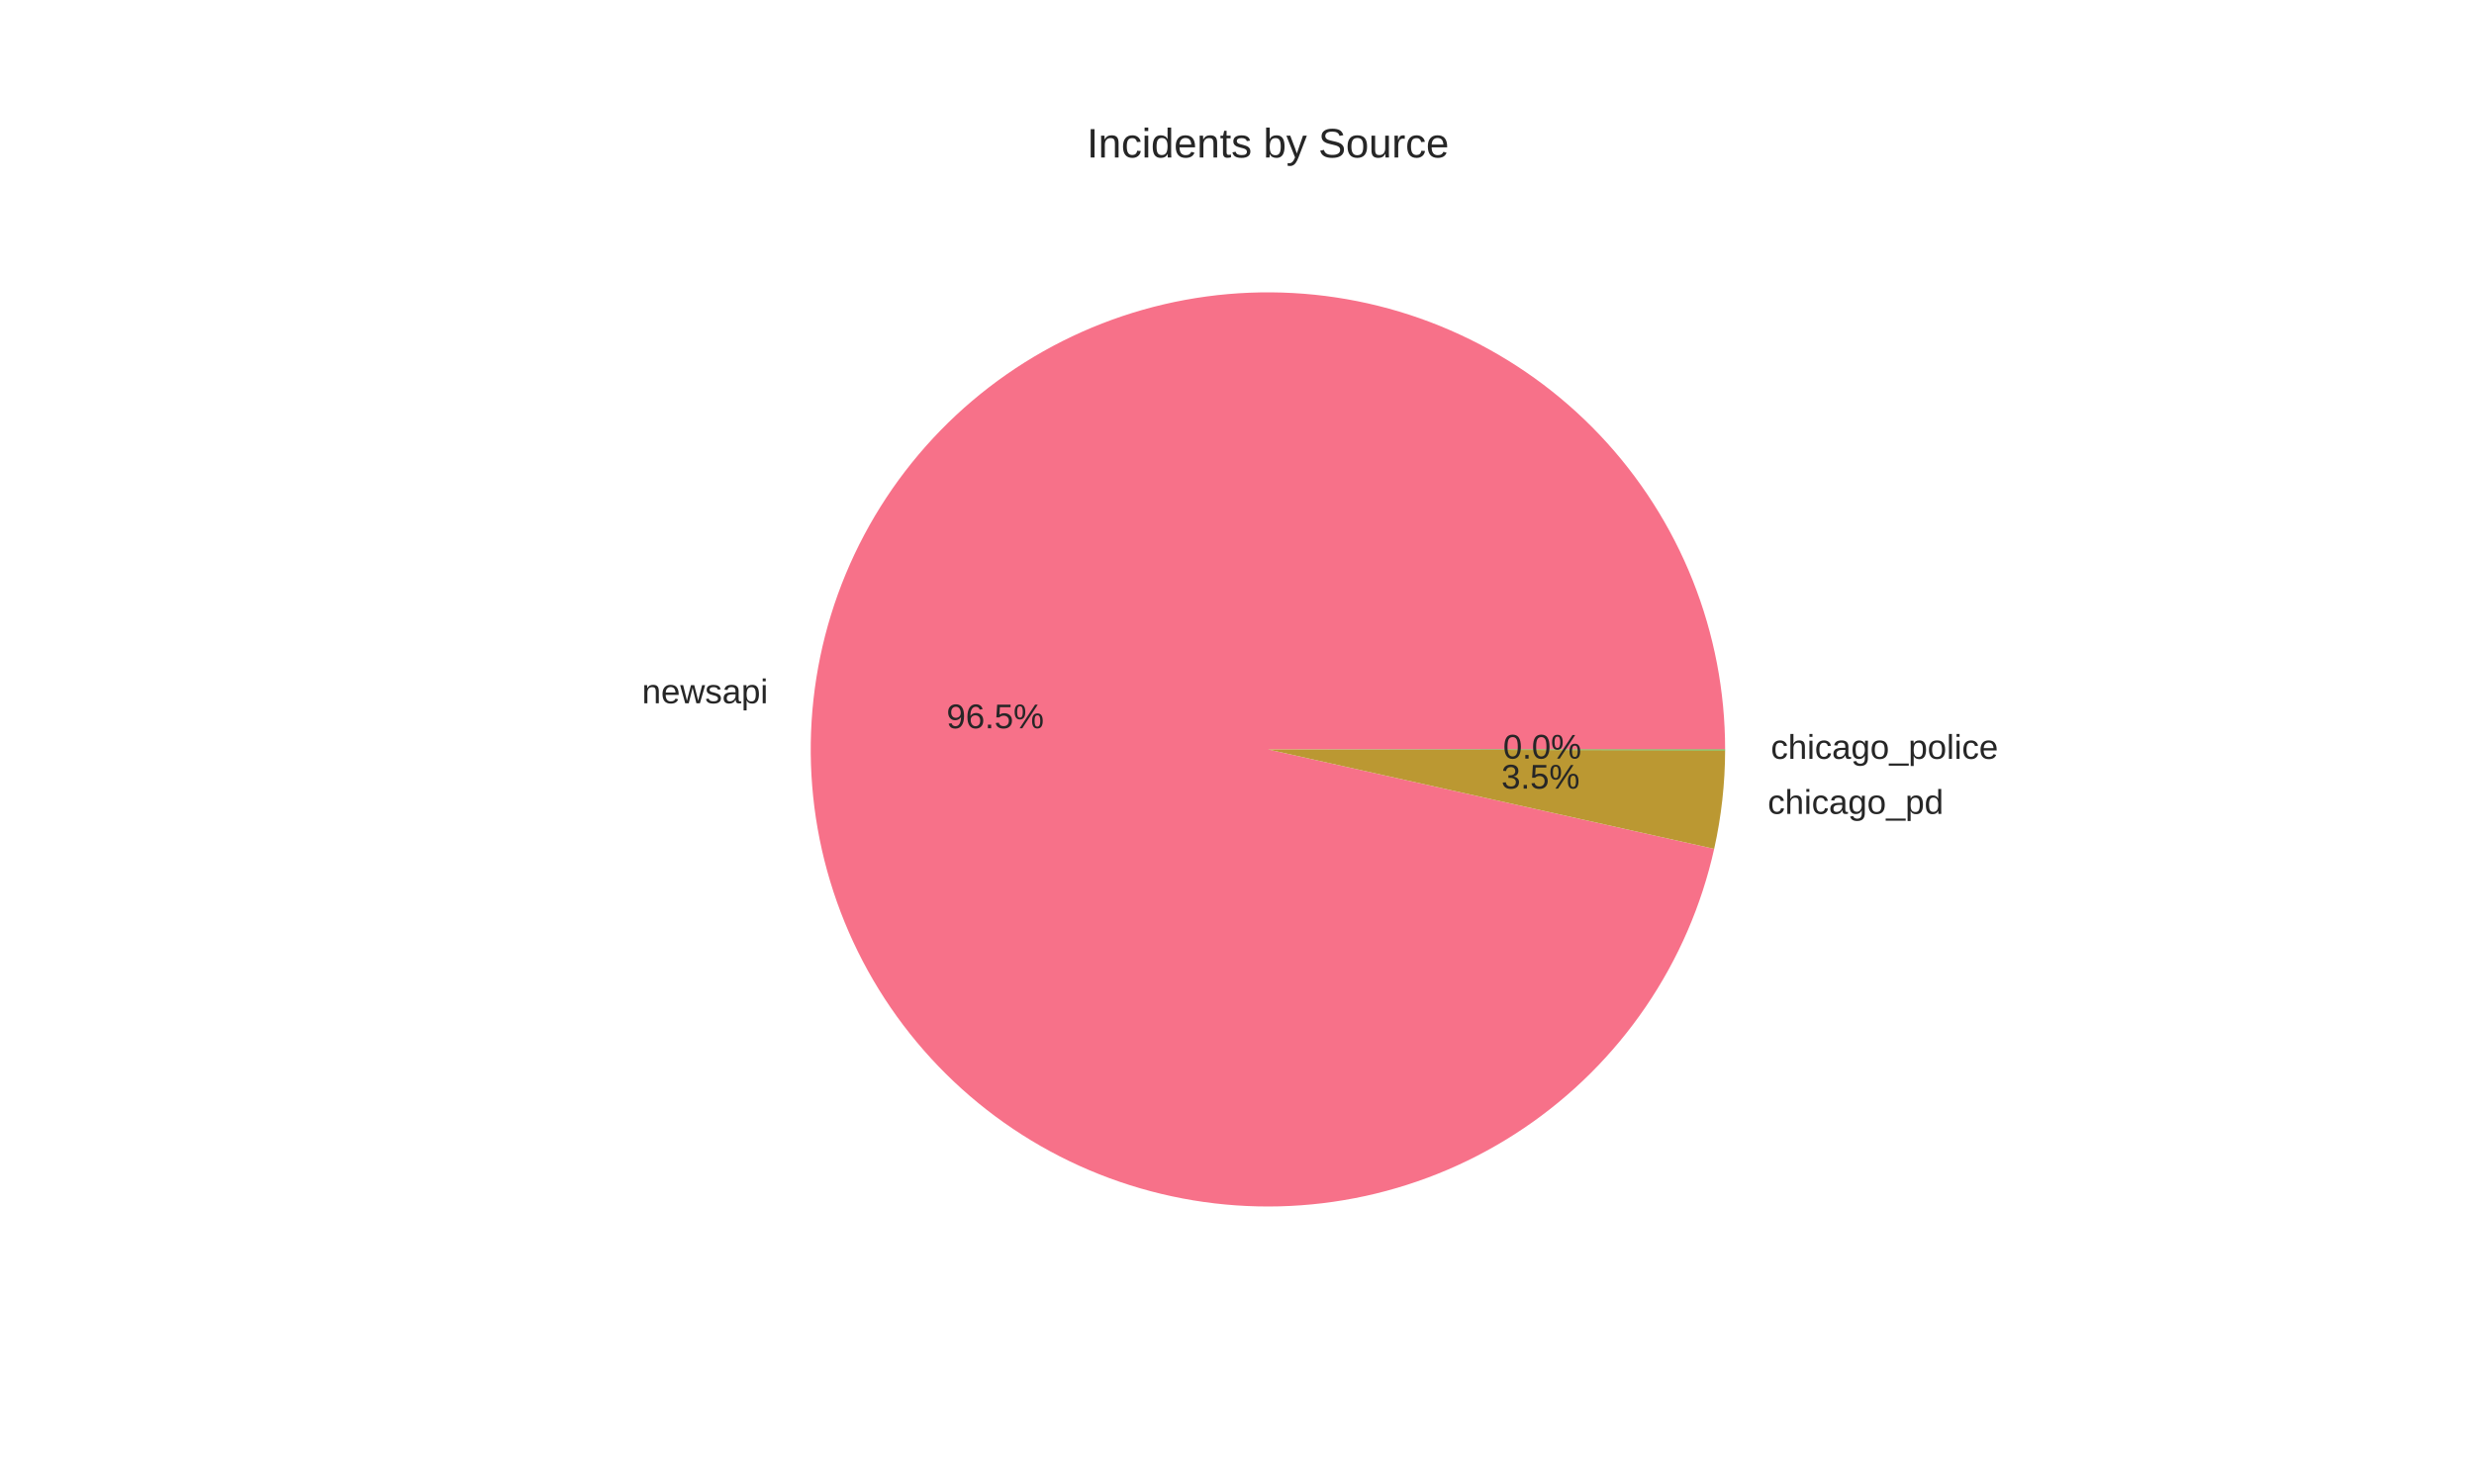
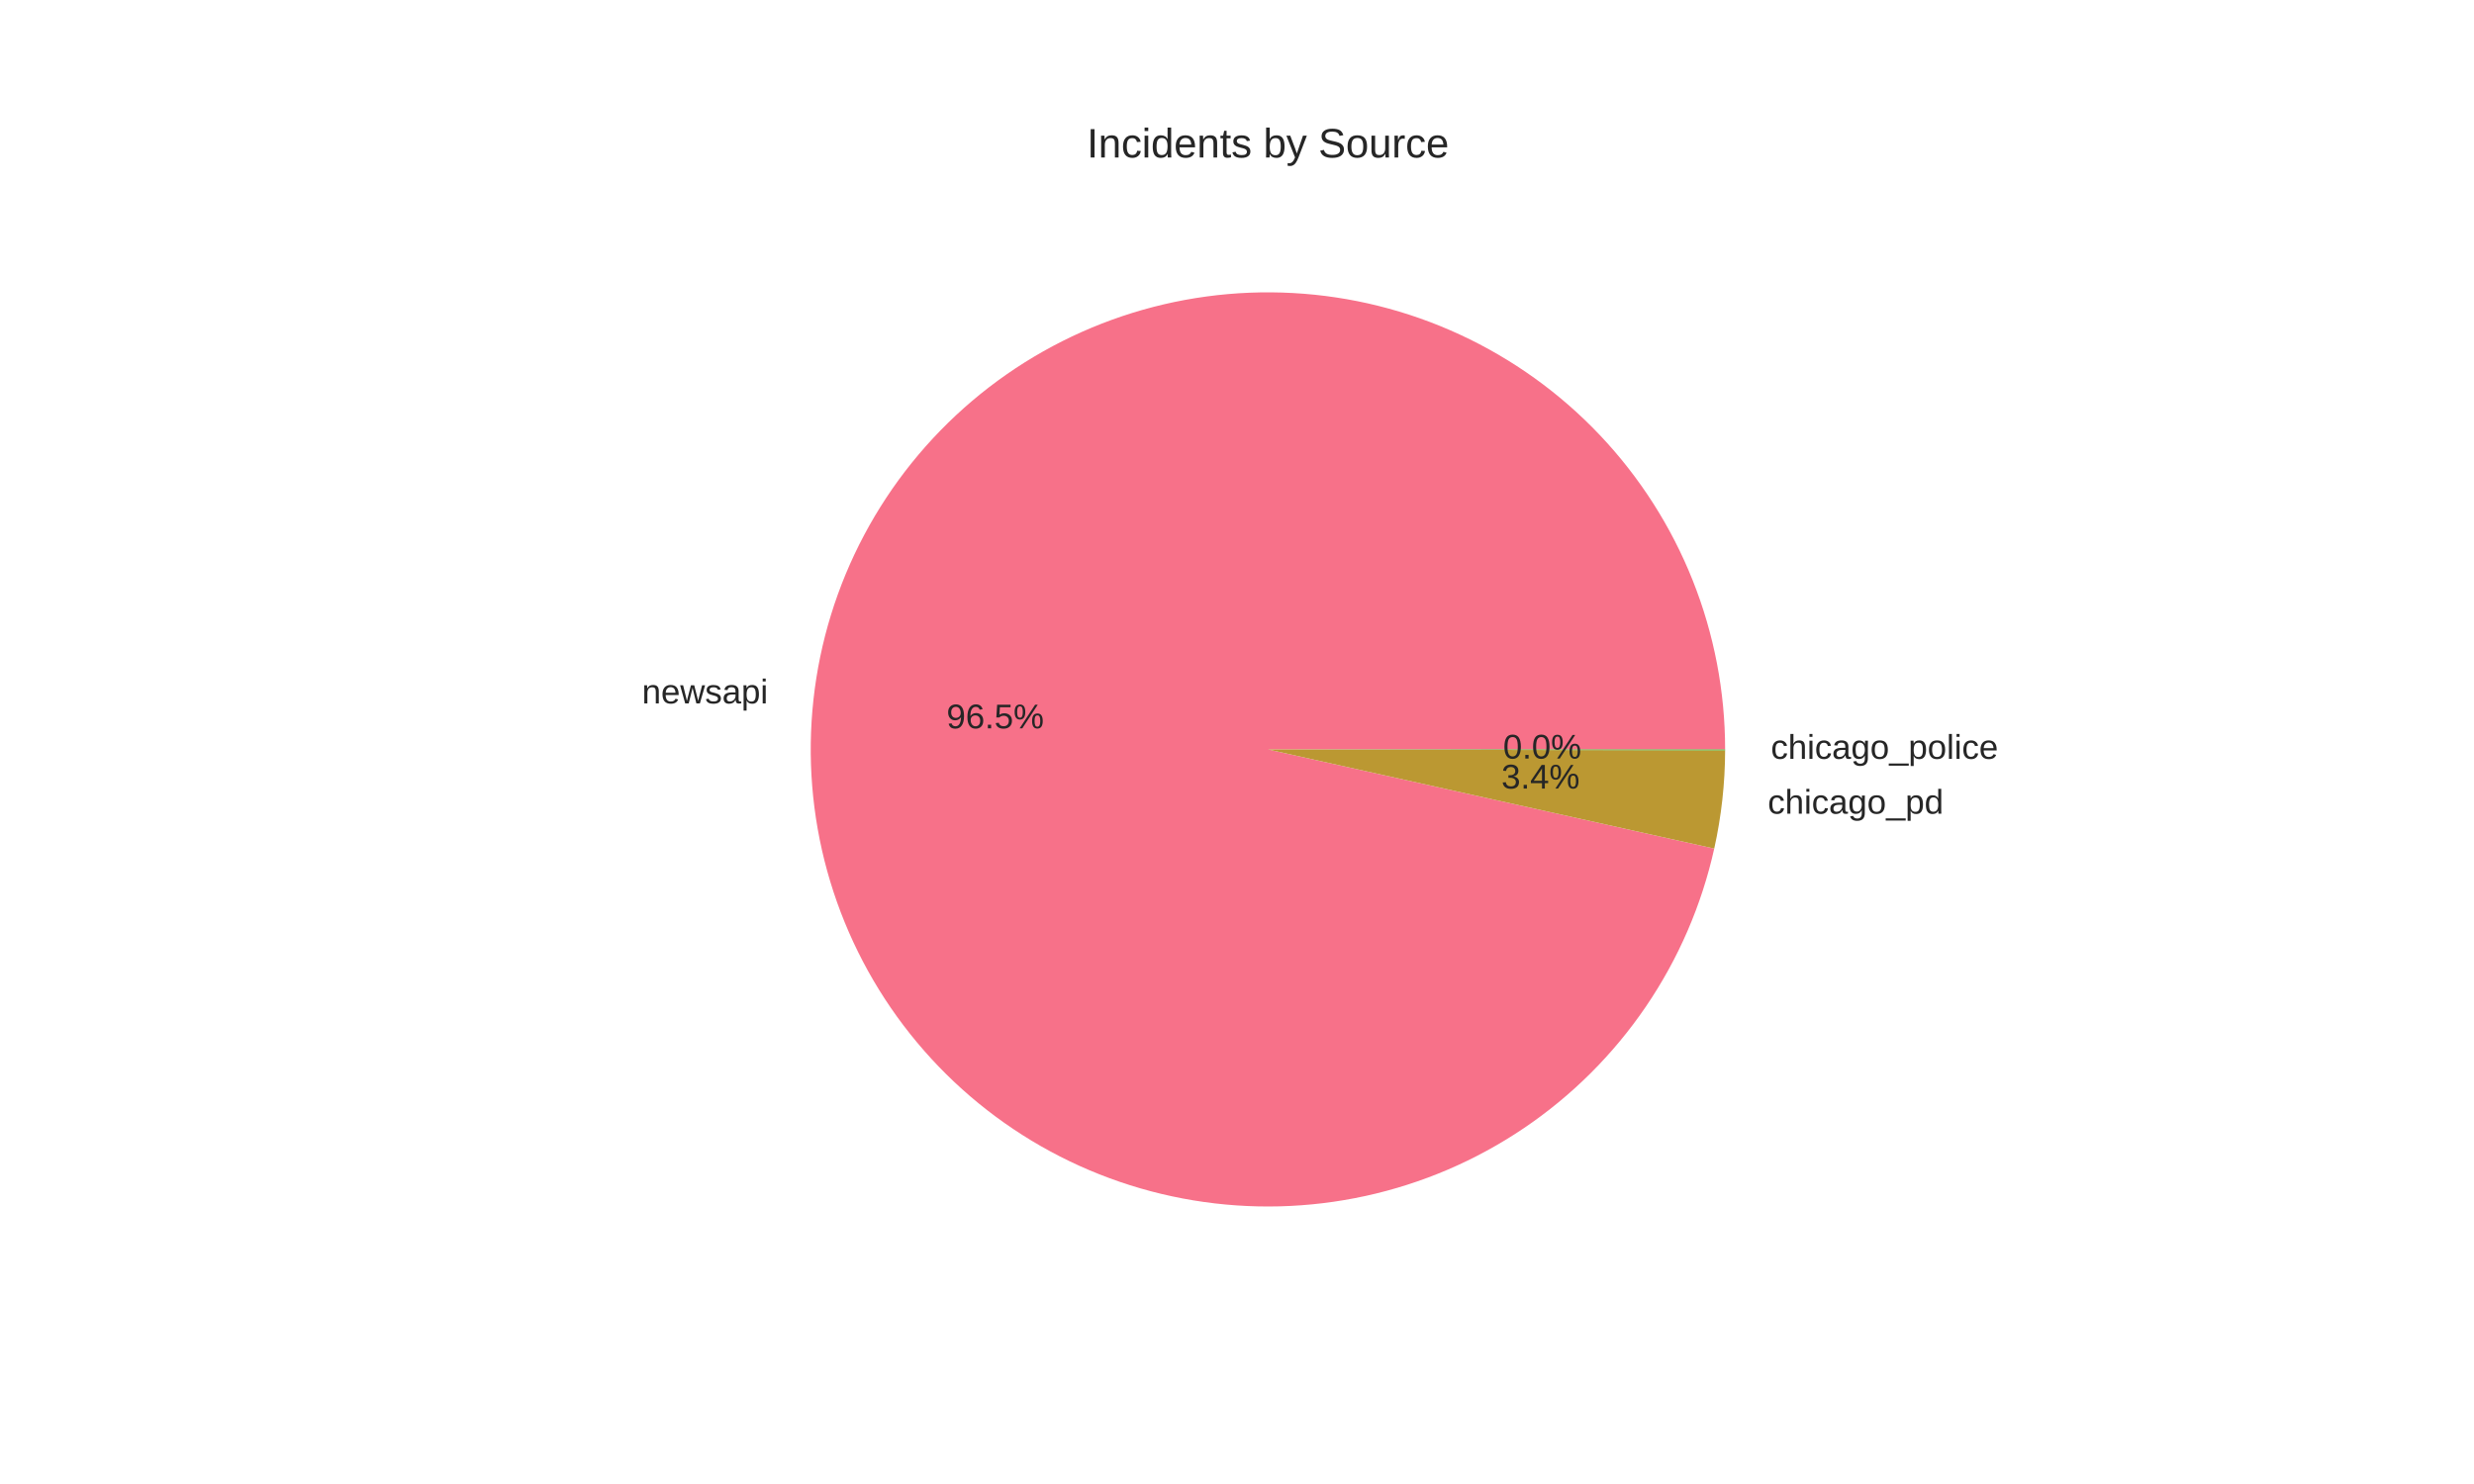
<svg xmlns="http://www.w3.org/2000/svg" width="720pt" height="432pt" viewBox="0 0 720 432" version="1.1">
  <defs>
    <style type="text/css">*{stroke-linejoin: round; stroke-linecap: butt}</style>
  </defs>
  <g id="figure_1">
    <g id="patch_1">
      <path d="M 0 432  L 720 432  L 720 0  L 0 0  z " style="fill: #ffffff" />
    </g>
    <g id="axes_1">
      <g id="matplotlib.axis_1" />
      <g id="matplotlib.axis_2" />
      <g id="patch_2">
-         <path d="M 502.056 218.16  C 502.056 201.301 498.852 184.594 492.614 168.931  C 486.376 153.268 477.218 138.933 465.628 126.689  C 454.038 114.446 440.226 104.516 424.928 97.429  C 409.63 90.343 393.124 86.228 376.291 85.304  C 359.457 84.38 342.599 86.664 326.618 92.034  C 310.637 97.404 295.821 105.763 282.961 116.665  C 270.101 127.567 259.429 140.814 251.515 155.701  C 243.601 170.587 238.588 186.843 236.743 203.601  C 234.898 220.359 236.255 237.316 240.742 253.567  C 245.228 269.819 252.763 285.07 262.943 298.508  C 273.124 311.947 285.767 323.328 300.197 332.046  C 314.628 340.764 330.584 346.66 347.216 349.421  C 363.848 352.181 380.854 351.755 397.326 348.166  C 413.799 344.577 429.441 337.889 443.417 328.46  C 457.393 319.031 469.45 307.031 478.945 293.1  C 488.441 279.169 495.202 263.559 498.87 247.103  L 369 218.16  z " style="fill: #f77189" />
+         <path d="M 502.056 218.16  C 502.056 201.299 498.851 184.591 492.612 168.926  C 486.373 153.262 477.213 138.926 465.621 126.682  C 454.029 114.438 440.214 104.508 424.914 97.423  C 409.614 90.337 393.106 86.224 376.27 85.303  C 359.435 84.381 342.576 86.669 326.594 92.042  C 310.613 97.416 295.797 105.779 282.938 116.685  C 270.079 127.591 259.409 140.842 251.498 155.732  C 243.587 170.622 238.578 186.881 236.739 203.641  C 234.899 220.401 236.261 237.359 240.754 253.611  C 245.246 269.862 252.787 285.113 262.974 298.549  C 273.161 311.984 285.809 323.362 300.245 332.075  C 314.68 340.788 330.641 346.678 347.275 349.43  C 363.91 352.183 380.918 351.75 397.39 348.152  C 413.863 344.554 429.503 337.858 443.475 328.421  C 457.447 318.983 469.499 306.975 478.988 293.037  C 488.476 279.1 495.23 263.484 498.887 247.025  L 369 218.16  z " style="fill: #f77189" />
      </g>
      <g id="patch_3">
-         <path d="M 498.87 247.103  C 499.917 242.403 500.709 237.649 501.241 232.863  C 501.773 228.076 502.045 223.265 502.056 218.449  L 369 218.16  z " style="fill: #bb9832" />
+         <path d="M 498.887 247.025  C 499.929 242.337 500.716 237.596 501.246 232.822  C 501.775 228.049 502.045 223.251 502.056 218.448  L 369 218.16  z " style="fill: #bb9832" />
      </g>
      <g id="patch_4">
-         <path d="M 502.056 218.449  C 502.056 218.401 502.056 218.353 502.056 218.304  C 502.056 218.256 502.056 218.208 502.056 218.16  L 369 218.16  z " style="fill: #50b131" />
+         <path d="M 502.056 218.448  C 502.056 218.4 502.056 218.352 502.056 218.304  C 502.056 218.256 502.056 218.208 502.056 218.16  L 369 218.16  z " style="fill: #50b131" />
      </g>
      <g id="text_1">
-         <text style="fill: #262626; font: 10px 'Arial', 'Liberation Sans', 'DejaVu Sans', 'Bitstream Vera Sans', sans-serif; text-anchor: end" x="223.517" y="204.731" transform="rotate(-0 223.5172 204.7309)">newsapi</text>
+         <text style="fill: #262626; font: 10px 'Arial', 'Liberation Sans', 'DejaVu Sans', 'Bitstream Vera Sans', sans-serif; text-anchor: end" x="223.512" y="204.775" transform="rotate(-0 223.5124 204.7748)">newsapi</text>
      </g>
      <g id="text_2">
-         <text style="fill: #262626; font: 10px 'Arial', 'Liberation Sans', 'DejaVu Sans', 'Bitstream Vera Sans', sans-serif; text-anchor: middle" x="289.646" y="212.01" transform="rotate(-0 289.6458 212.0104)">96.5%</text>
+         <text style="fill: #262626; font: 10px 'Arial', 'Liberation Sans', 'DejaVu Sans', 'Bitstream Vera Sans', sans-serif; text-anchor: middle" x="289.643" y="212.034" transform="rotate(-0 289.6431 212.0344)">96.5%</text>
      </g>
      <g id="text_3">
-         <text style="fill: #262626; font: 10px 'Arial', 'Liberation Sans', 'DejaVu Sans', 'Bitstream Vera Sans', sans-serif; text-anchor: start" x="514.465" y="236.919" transform="rotate(-0 514.4653 236.9189)">chicago_pd</text>
+         <text style="fill: #262626; font: 10px 'Arial', 'Liberation Sans', 'DejaVu Sans', 'Bitstream Vera Sans', sans-serif; text-anchor: start" x="514.47" y="236.875" transform="rotate(-0 514.4702 236.8745)">chicago_pd</text>
      </g>
      <g id="text_4">
-         <text style="fill: #262626; font: 10px 'Arial', 'Liberation Sans', 'DejaVu Sans', 'Bitstream Vera Sans', sans-serif; text-anchor: middle" x="448.345" y="229.568" transform="rotate(-0 448.3447 229.5676)">3.5%</text>
+         <text style="fill: #262626; font: 10px 'Arial', 'Liberation Sans', 'DejaVu Sans', 'Bitstream Vera Sans', sans-serif; text-anchor: middle" x="448.347" y="229.543" transform="rotate(-0 448.3474 229.5434)">3.4%</text>
      </g>
      <g id="text_5">
-         <text style="fill: #262626; font: 10px 'Arial', 'Liberation Sans', 'DejaVu Sans', 'Bitstream Vera Sans', sans-serif; text-anchor: start" x="515.362" y="220.905" transform="rotate(-0 515.3615 220.9048)">chicago_police</text>
+         <text style="fill: #262626; font: 10px 'Arial', 'Liberation Sans', 'DejaVu Sans', 'Bitstream Vera Sans', sans-serif; text-anchor: start" x="515.362" y="220.904" transform="rotate(-0 515.3615 220.9044)">chicago_police</text>
      </g>
      <g id="text_6">
-         <text style="fill: #262626; font: 10px 'Arial', 'Liberation Sans', 'DejaVu Sans', 'Bitstream Vera Sans', sans-serif; text-anchor: middle" x="448.834" y="220.833" transform="rotate(-0 448.8336 220.8326)">0.0%</text>
+         <text style="fill: #262626; font: 10px 'Arial', 'Liberation Sans', 'DejaVu Sans', 'Bitstream Vera Sans', sans-serif; text-anchor: middle" x="448.834" y="220.832" transform="rotate(-0 448.8336 220.8324)">0.0%</text>
      </g>
      <g id="text_7">
        <text style="fill: #262626; font: 12px 'Arial', 'Liberation Sans', 'DejaVu Sans', 'Bitstream Vera Sans', sans-serif; text-anchor: middle" x="369" y="45.84" transform="rotate(-0 369 45.84)">Incidents by Source</text>
      </g>
    </g>
  </g>
</svg>
